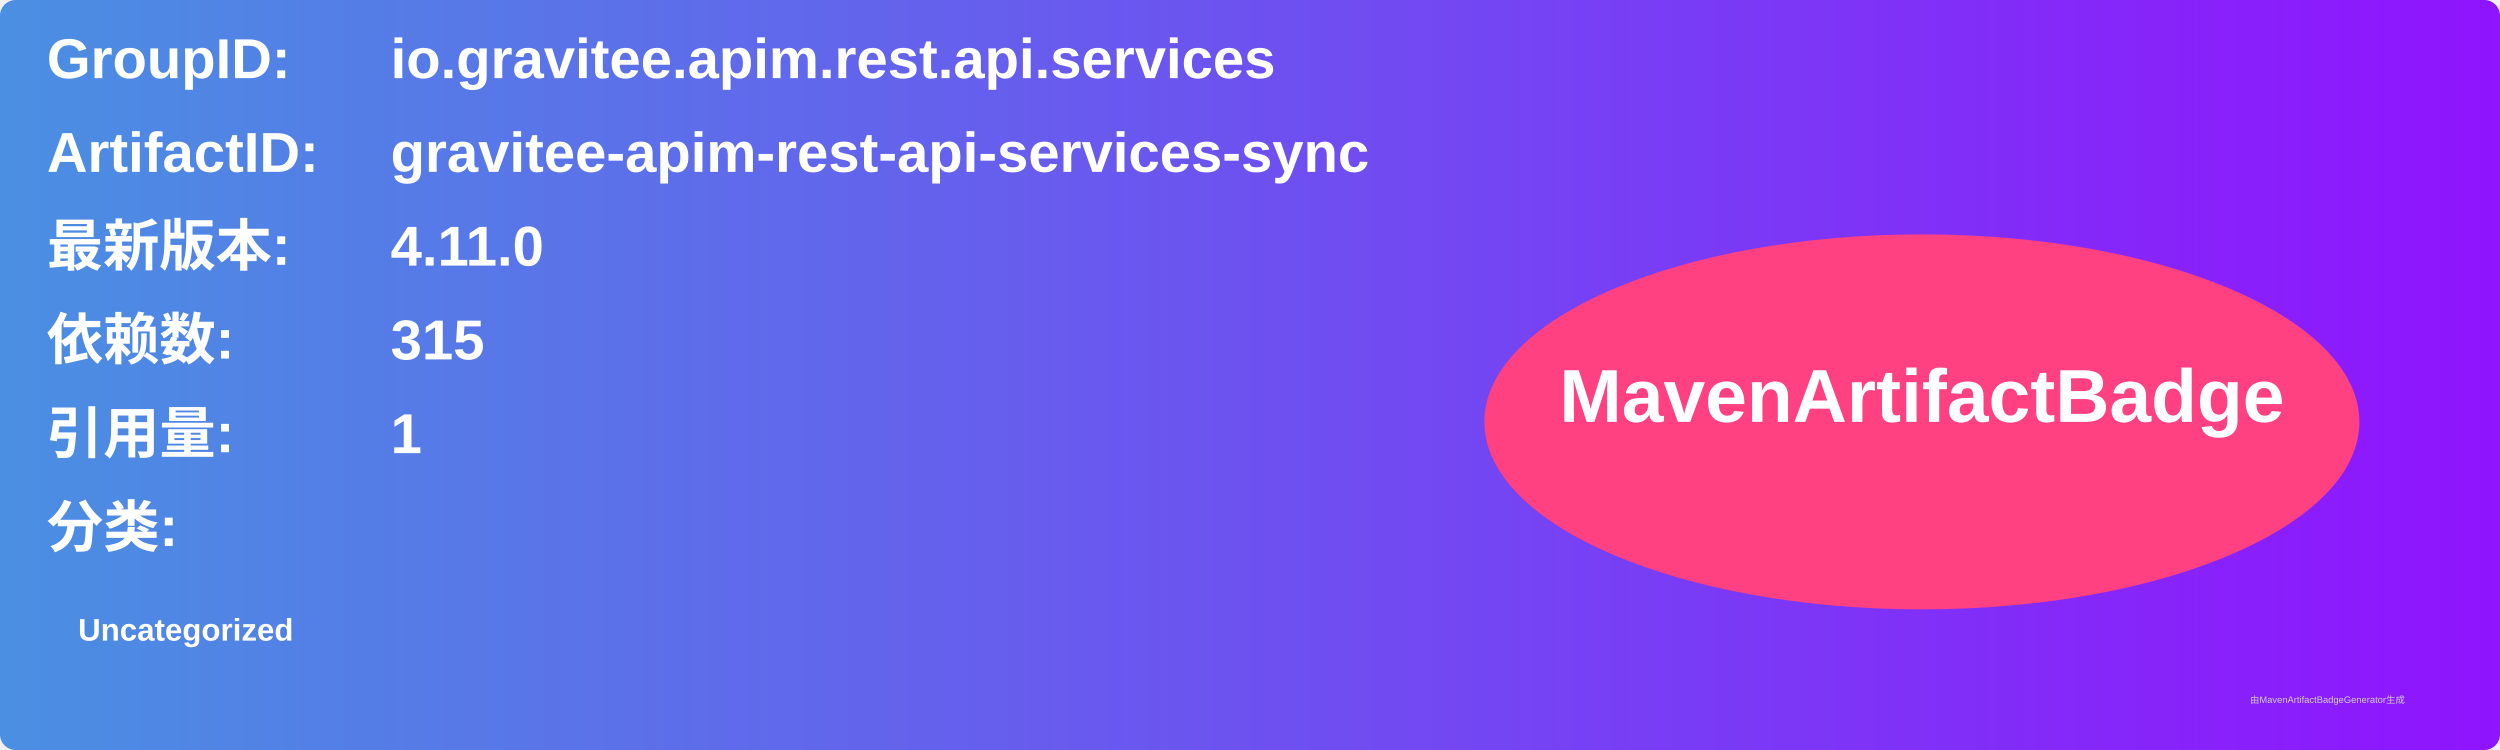
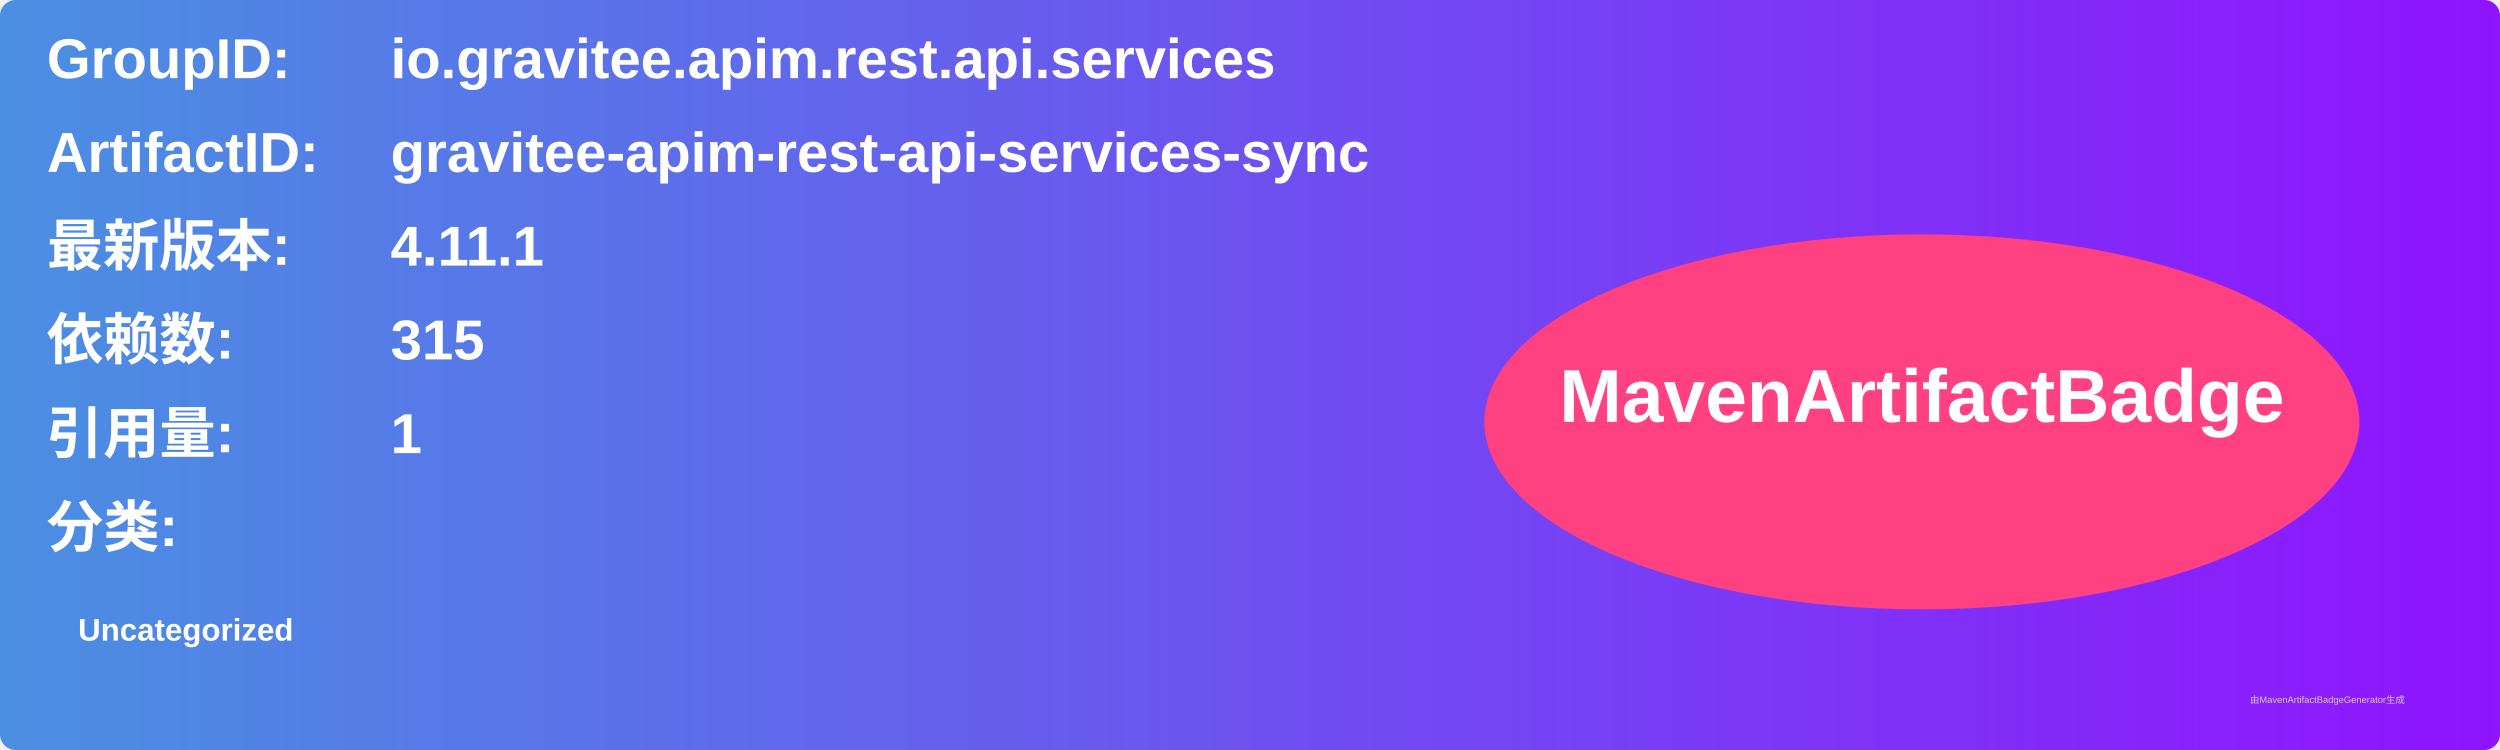
<svg xmlns="http://www.w3.org/2000/svg" width="800" height="240" viewBox="0 0 800 240">
  <linearGradient id="grad" x1="0%" y1="0%" x2="100%" y2="0%">
    <stop offset="0%" stop-color="#4a90e2" />
    <stop offset="100%" stop-color="#9013fe" />
  </linearGradient>
  <rect width="100%" height="100%" rx="5" ry="5" fill="url(#grad)" />
  <g transform="translate(15, 15)">
    <text x="0" y="10" font-family="Arial" font-size="18" fill="white" font-weight="bold" width="260">GroupID:</text>
    <text x="110" y="10" font-family="Arial" font-size="18" fill="white" font-weight="bold" width="460">io.gravitee.apim.rest.api.services</text>
    <text x="0" y="40" font-family="Arial" font-size="18" fill="white" font-weight="bold" width="260">ArtifactID:</text>
    <text x="110" y="40" font-family="Arial" font-size="18" fill="white" font-weight="bold" width="460">gravitee-apim-rest-api-services-sync</text>
    <text x="0" y="70" font-family="Arial" font-size="18" fill="white" font-weight="bold">最新版本:</text>
    <text x="110" y="70" font-family="Arial" font-size="18" fill="white" font-weight="bold">
-       <tspan font-weight="bold">4.11.0</tspan>
+       <tspan font-weight="bold">4.11.1</tspan>
    </text>
    <text x="0" y="100" font-family="Arial" font-size="18" fill="white" font-weight="bold">依赖数: </text>
    <text x="110" y="100" font-family="Arial" font-size="18" fill="white">
      <tspan font-weight="bold">315</tspan>
    </text>
    <text x="0" y="130" font-family="Arial" font-size="18" fill="white" font-weight="bold">引用量: </text>
    <text x="110" y="130" font-family="Arial" font-size="18" fill="white">
      <tspan font-weight="bold">1</tspan>
    </text>
    <text x="0" y="160" font-family="Arial" font-size="18" fill="white" font-weight="bold">分类:</text>
    <text x="10" y="190" font-family="Arial" font-size="10" fill="white">
      <tspan font-weight="bold">Uncategorized</tspan>
    </text>
    <ellipse cx="600" cy="120" rx="140" ry="60" fill="#ff4081" />
    <text x="600" y="120" text-anchor="middle" font-family="Arial" font-size="24" fill="white" font-weight="bold">MavenArtifactBadge</text>
  </g>
  <text x="720" y="225" font-family="Arial" font-size="3" fill="#d0d0d0">由MavenArtifactBadgeGenerator生成</text>
</svg>
